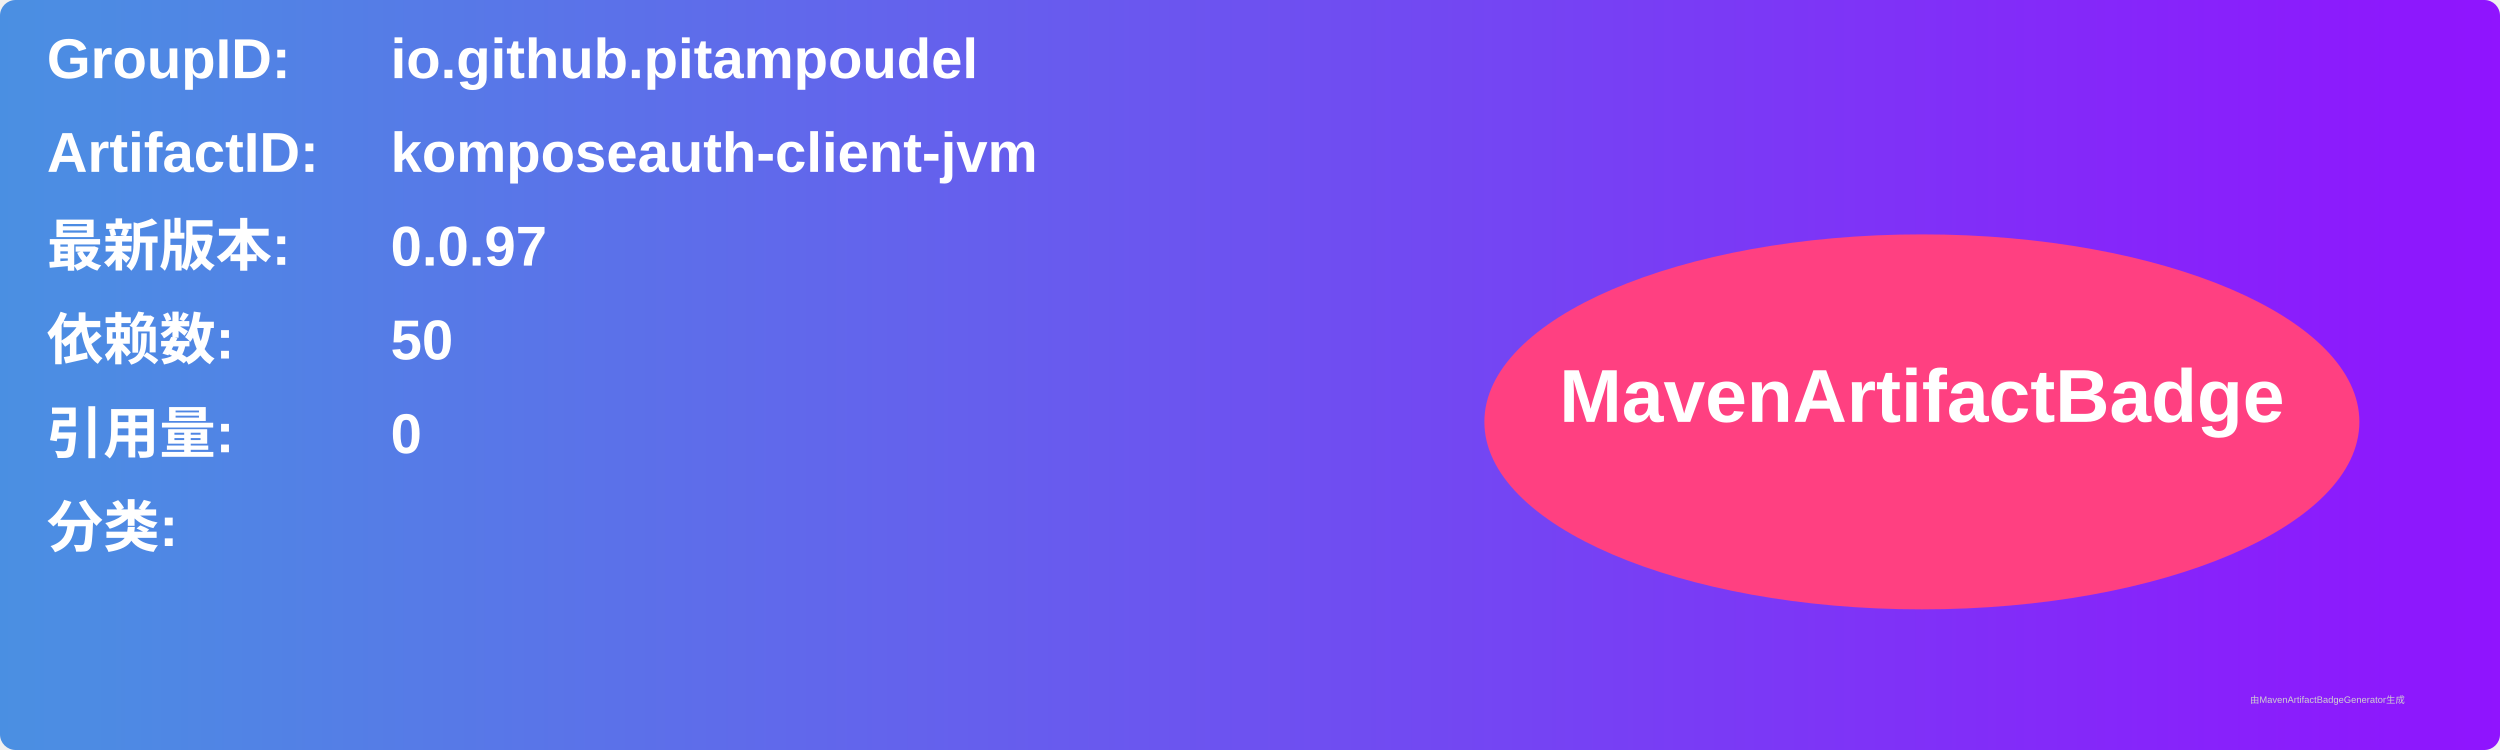
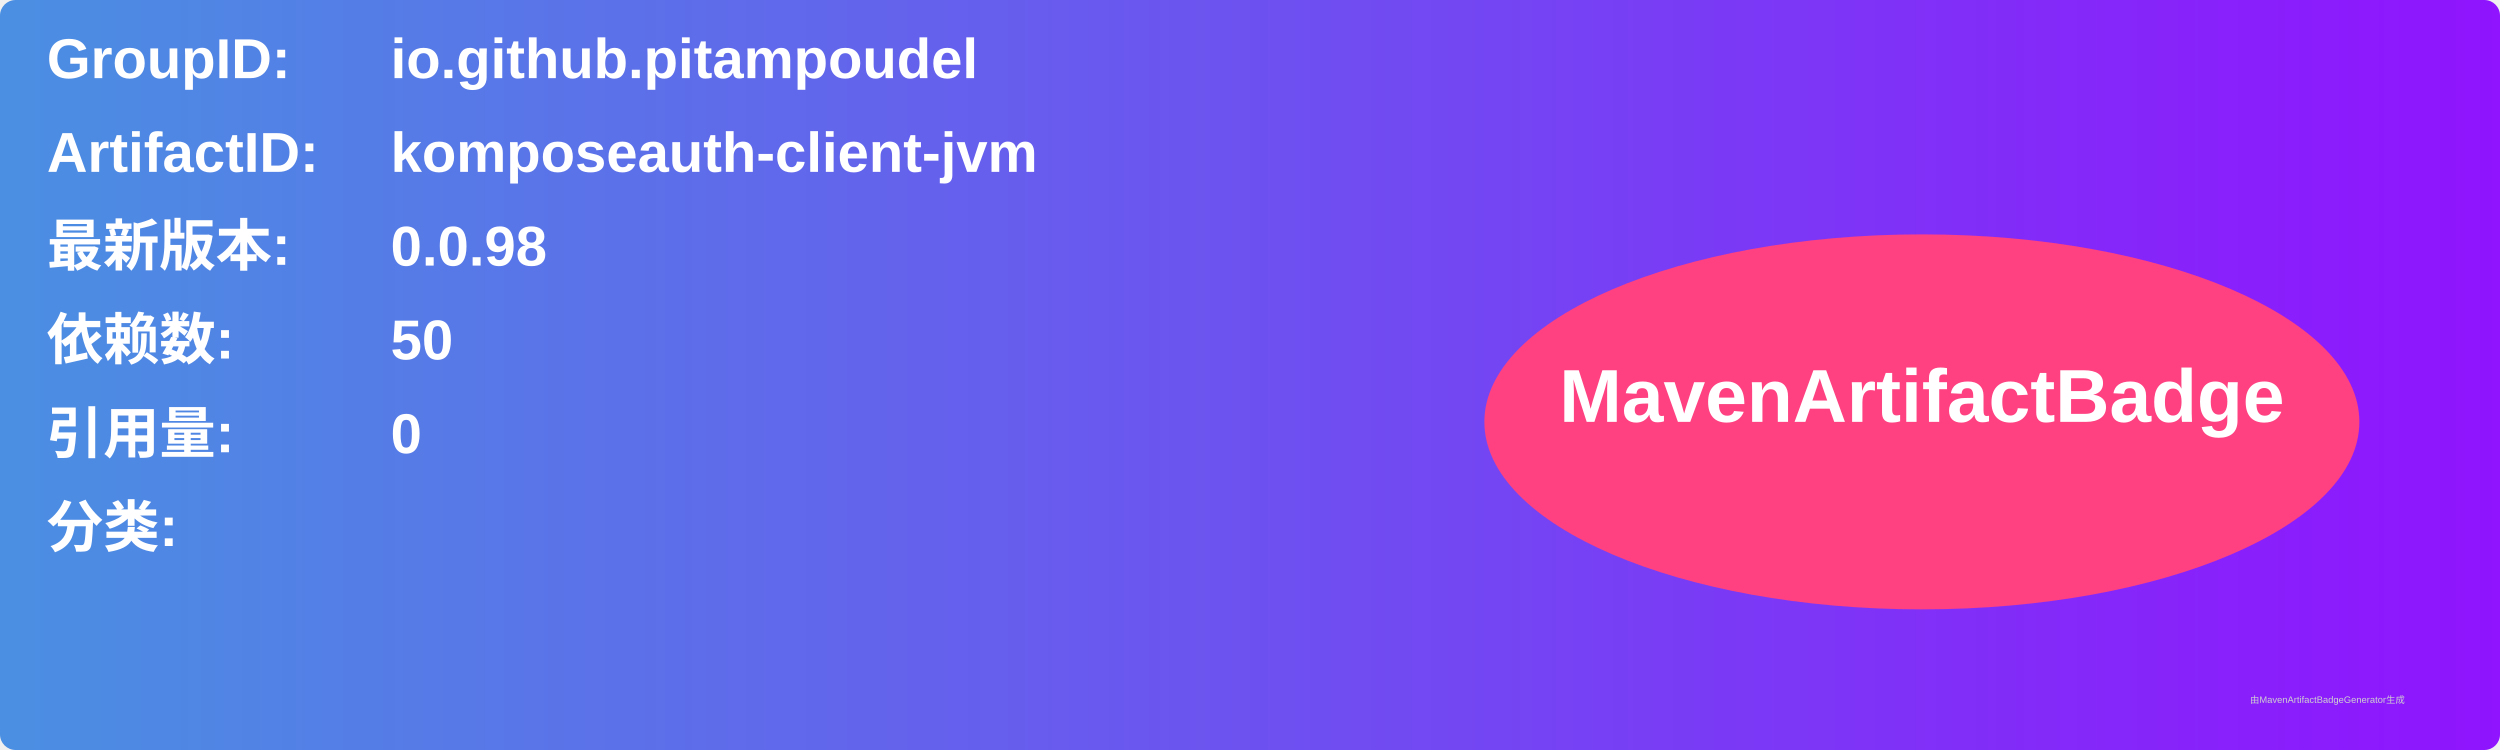
<svg xmlns="http://www.w3.org/2000/svg" width="800" height="240" viewBox="0 0 800 240">
  <linearGradient id="grad" x1="0%" y1="0%" x2="100%" y2="0%">
    <stop offset="0%" stop-color="#4a90e2" />
    <stop offset="100%" stop-color="#9013fe" />
  </linearGradient>
  <rect width="100%" height="100%" rx="5" ry="5" fill="url(#grad)" />
  <g transform="translate(15, 15)">
    <text x="0" y="10" font-family="Arial" font-size="18" fill="white" font-weight="bold" width="260">GroupID:</text>
    <text x="110" y="10" font-family="Arial" font-size="18" fill="white" font-weight="bold" width="460">io.github.pitampoudel</text>
    <text x="0" y="40" font-family="Arial" font-size="18" fill="white" font-weight="bold" width="260">ArtifactID:</text>
    <text x="110" y="40" font-family="Arial" font-size="18" fill="white" font-weight="bold" width="460">komposeauth-client-jvm</text>
    <text x="0" y="70" font-family="Arial" font-size="18" fill="white" font-weight="bold">最新版本:</text>
    <text x="110" y="70" font-family="Arial" font-size="18" fill="white" font-weight="bold">
-       <tspan font-weight="bold">0.0.97</tspan>
+       <tspan font-weight="bold">0.0.98</tspan>
    </text>
    <text x="0" y="100" font-family="Arial" font-size="18" fill="white" font-weight="bold">依赖数: </text>
    <text x="110" y="100" font-family="Arial" font-size="18" fill="white">
      <tspan font-weight="bold">50</tspan>
    </text>
    <text x="0" y="130" font-family="Arial" font-size="18" fill="white" font-weight="bold">引用量: </text>
    <text x="110" y="130" font-family="Arial" font-size="18" fill="white">
      <tspan font-weight="bold">0</tspan>
    </text>
    <text x="0" y="160" font-family="Arial" font-size="18" fill="white" font-weight="bold">分类:</text>
    <text x="10" y="190" font-family="Arial" font-size="10" fill="white">
      <tspan font-weight="bold" />
    </text>
    <ellipse cx="600" cy="120" rx="140" ry="60" fill="#ff4081" />
    <text x="600" y="120" text-anchor="middle" font-family="Arial" font-size="24" fill="white" font-weight="bold">MavenArtifactBadge</text>
  </g>
  <text x="720" y="225" font-family="Arial" font-size="3" fill="#d0d0d0">由MavenArtifactBadgeGenerator生成</text>
</svg>
